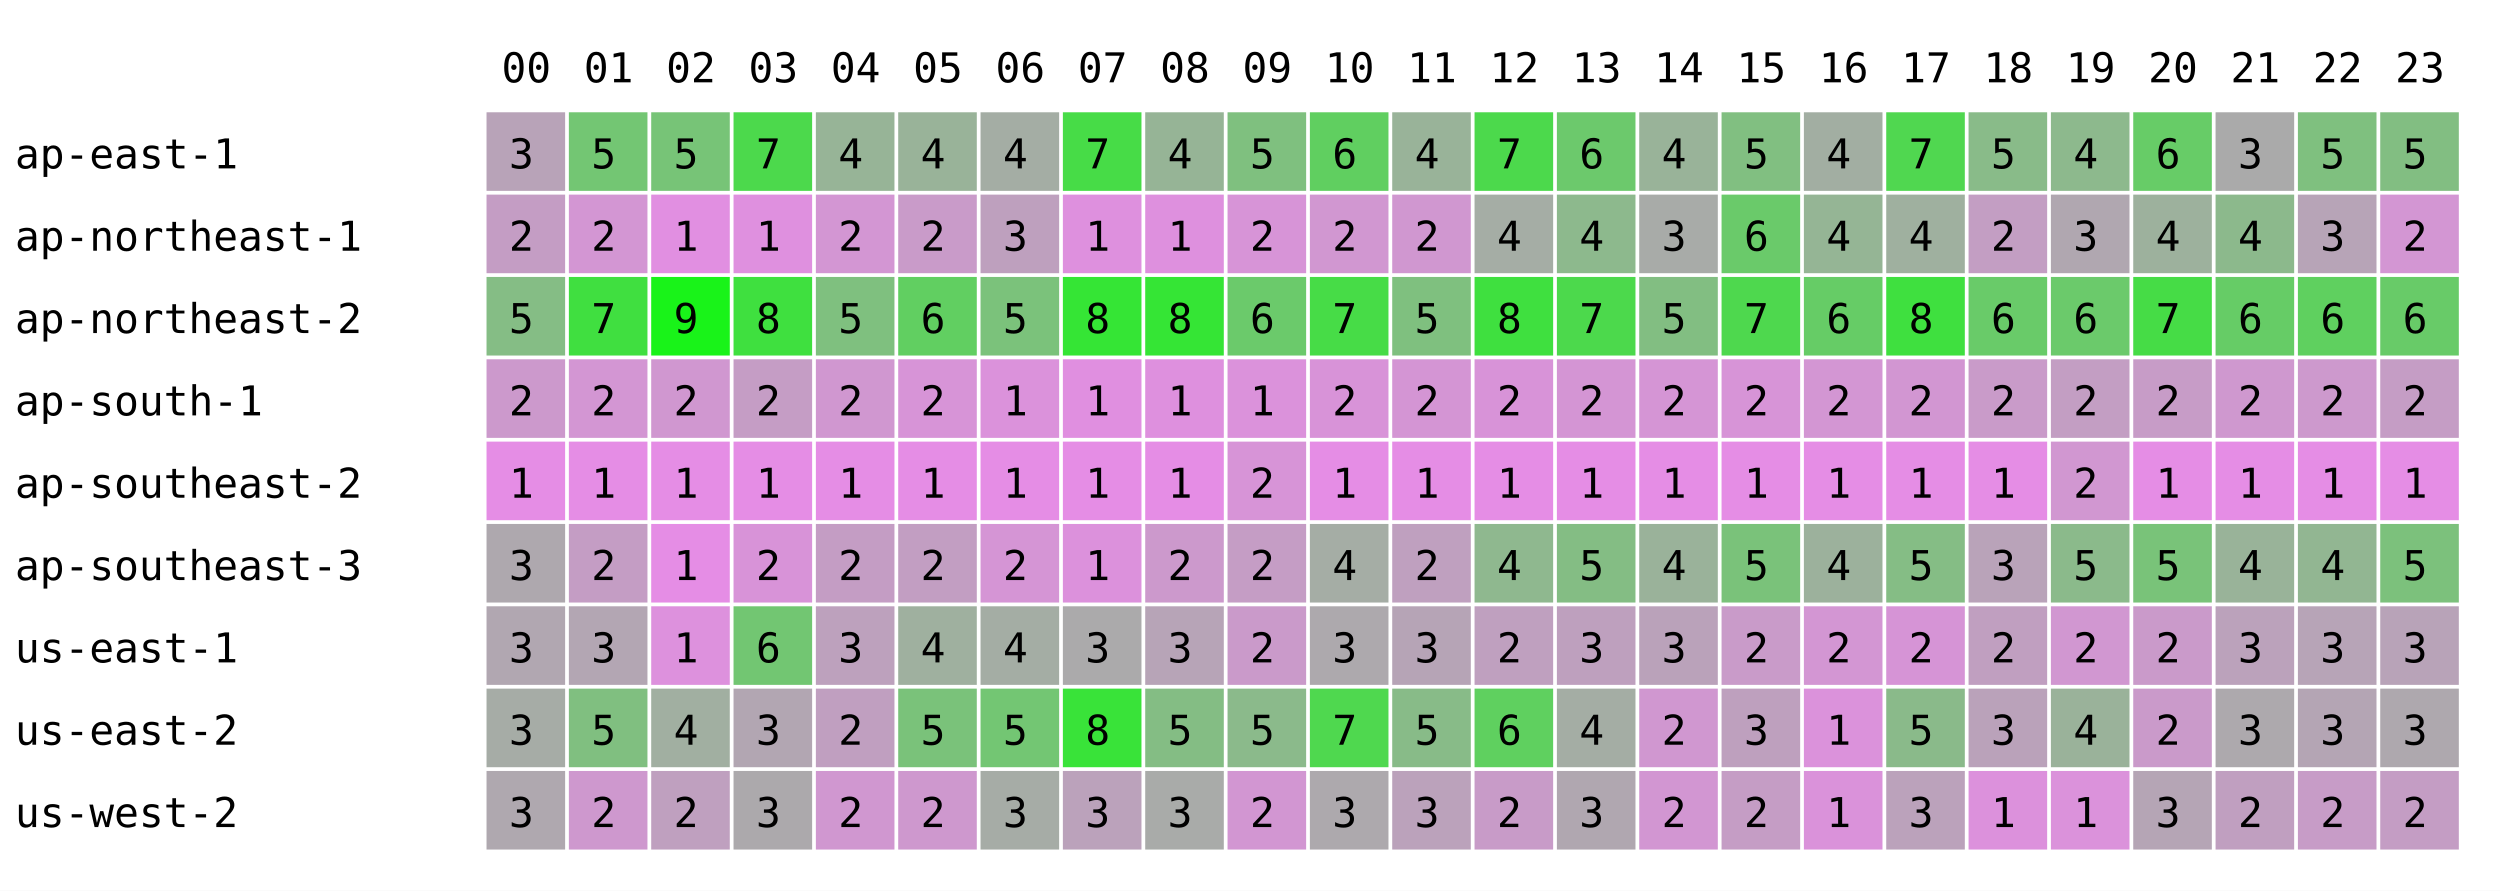
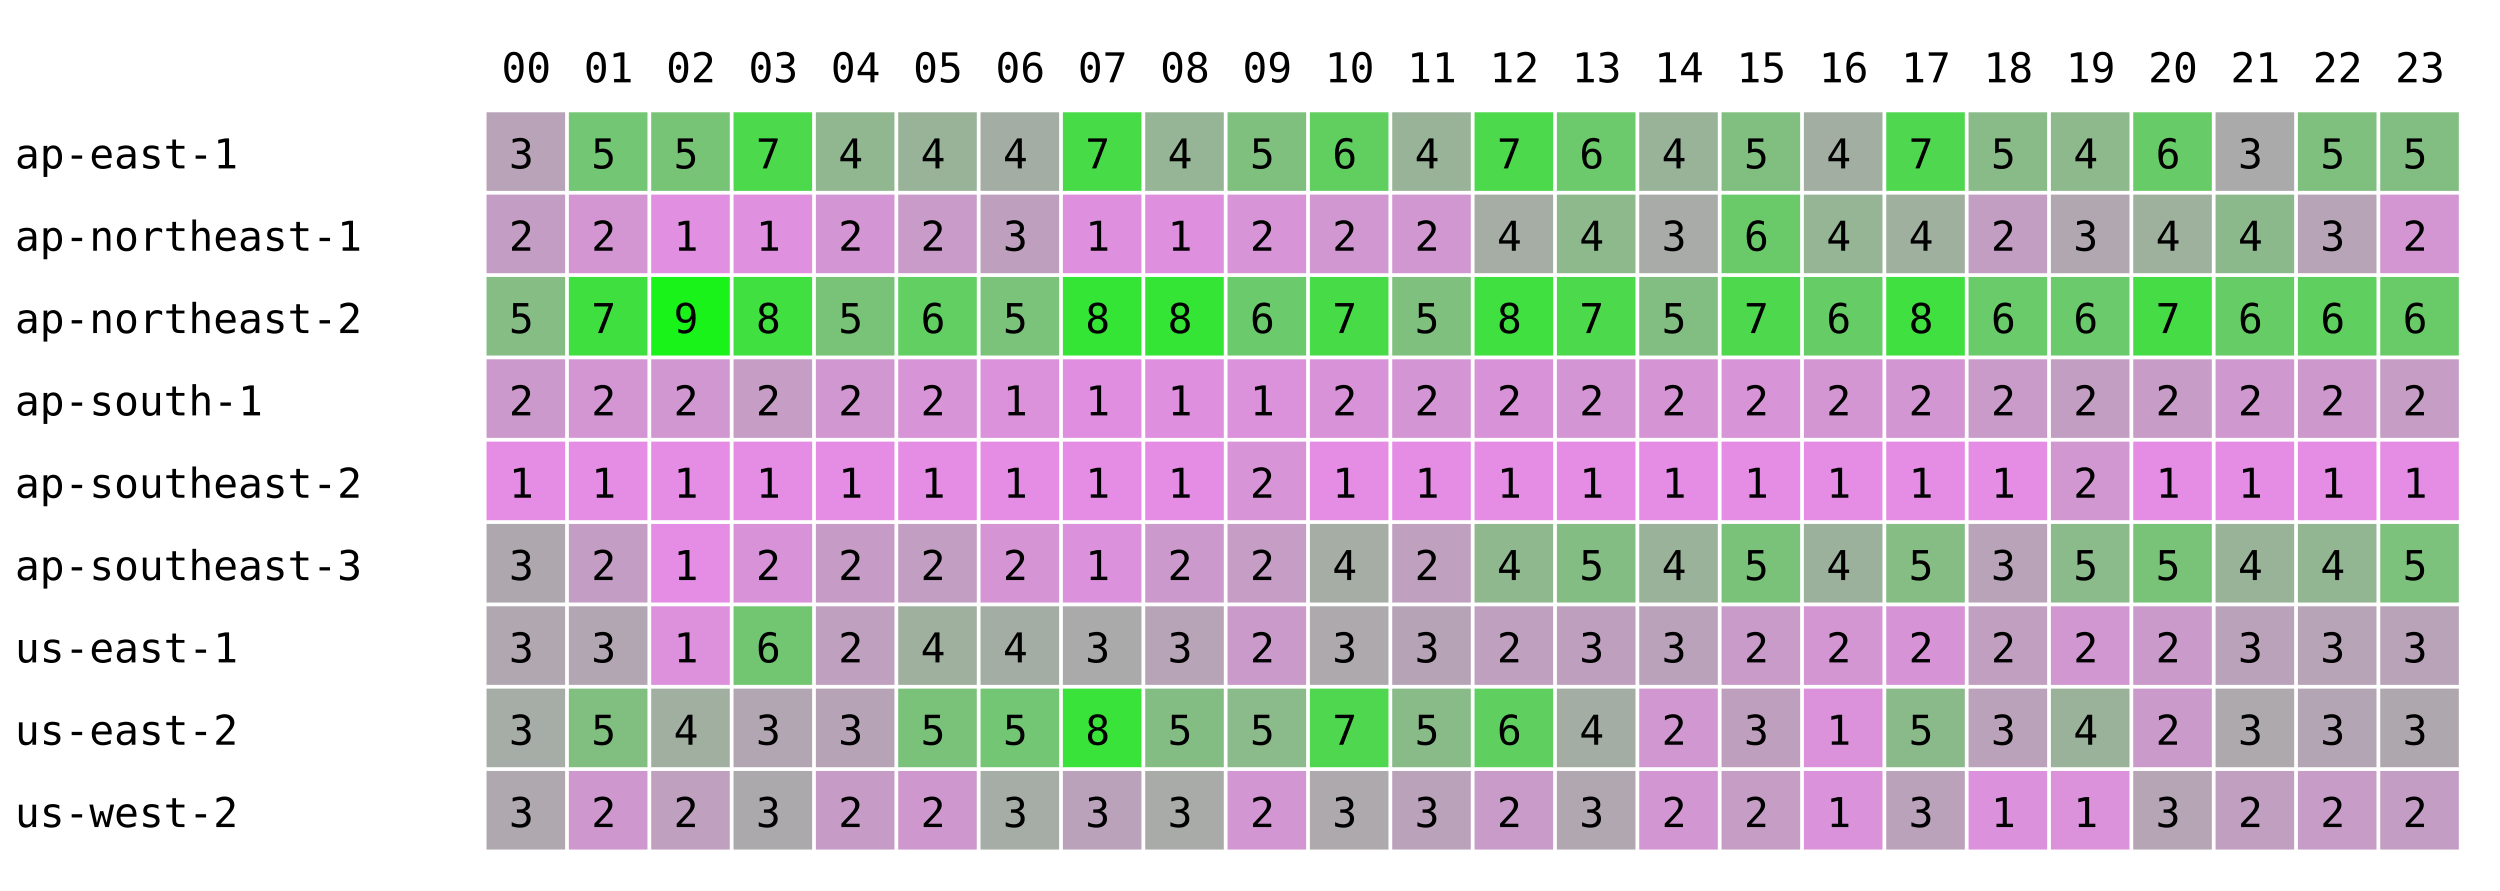
<svg xmlns="http://www.w3.org/2000/svg" width="668" height="238" font-family="monospace" font-size="11">
  <rect width="668" height="238" fill="white" />
  <text x="134" y="22">00</text>
  <text x="156" y="22">01</text>
  <text x="178" y="22">02</text>
  <text x="200" y="22">03</text>
  <text x="222" y="22">04</text>
  <text x="244" y="22">05</text>
  <text x="266" y="22">06</text>
  <text x="288" y="22">07</text>
  <text x="310" y="22">08</text>
  <text x="332" y="22">09</text>
  <text x="354" y="22">10</text>
  <text x="376" y="22">11</text>
  <text x="398" y="22">12</text>
  <text x="420" y="22">13</text>
  <text x="442" y="22">14</text>
  <text x="464" y="22">15</text>
  <text x="486" y="22">16</text>
  <text x="508" y="22">17</text>
  <text x="530" y="22">18</text>
  <text x="552" y="22">19</text>
  <text x="574" y="22">20</text>
  <text x="596" y="22">21</text>
  <text x="618" y="22">22</text>
  <text x="640" y="22">23</text>
  <text x="4" y="45">ap-east-1</text>
  <rect x="130" y="30" width="21" height="21" fill="rgb(184,163,184)" />
  <text x="136" y="45">3</text>
  <rect x="152" y="30" width="21" height="21" fill="rgb(115,198,115)" />
  <text x="158" y="45">5</text>
  <rect x="174" y="30" width="21" height="21" fill="rgb(119,196,119)" />
  <text x="180" y="45">5</text>
  <rect x="196" y="30" width="21" height="21" fill="rgb(76,217,76)" />
  <text x="202" y="45">7</text>
-   <rect x="218" y="30" width="21" height="21" fill="rgb(151,180,151)" />
+   <rect x="218" y="30" width="21" height="21" fill="rgb(144,183,144)" />
  <text x="224" y="45">4</text>
  <rect x="240" y="30" width="21" height="21" fill="rgb(153,179,153)" />
  <text x="246" y="45">4</text>
  <rect x="262" y="30" width="21" height="21" fill="rgb(164,173,164)" />
  <text x="268" y="45">4</text>
  <rect x="284" y="30" width="21" height="21" fill="rgb(71,220,71)" />
  <text x="290" y="45">7</text>
  <rect x="306" y="30" width="21" height="21" fill="rgb(150,180,150)" />
  <text x="312" y="45">4</text>
  <rect x="328" y="30" width="21" height="21" fill="rgb(127,192,127)" />
  <text x="334" y="45">5</text>
  <rect x="350" y="30" width="21" height="21" fill="rgb(96,207,96)" />
  <text x="356" y="45">6</text>
  <rect x="372" y="30" width="21" height="21" fill="rgb(153,179,153)" />
  <text x="378" y="45">4</text>
  <rect x="394" y="30" width="21" height="21" fill="rgb(76,217,76)" />
  <text x="400" y="45">7</text>
  <rect x="416" y="30" width="21" height="21" fill="rgb(108,201,108)" />
  <text x="422" y="45">6</text>
  <rect x="438" y="30" width="21" height="21" fill="rgb(153,179,153)" />
  <text x="444" y="45">4</text>
  <rect x="460" y="30" width="21" height="21" fill="rgb(129,191,129)" />
  <text x="466" y="45">5</text>
  <rect x="482" y="30" width="21" height="21" fill="rgb(162,174,162)" />
  <text x="488" y="45">4</text>
  <rect x="504" y="30" width="21" height="21" fill="rgb(80,215,80)" />
  <text x="510" y="45">7</text>
  <rect x="526" y="30" width="21" height="21" fill="rgb(137,187,137)" />
  <text x="532" y="45">5</text>
  <rect x="548" y="30" width="21" height="21" fill="rgb(141,185,141)" />
  <text x="554" y="45">4</text>
  <rect x="570" y="30" width="21" height="21" fill="rgb(103,204,103)" />
  <text x="576" y="45">6</text>
  <rect x="592" y="30" width="21" height="21" fill="rgb(170,170,170)" />
  <text x="598" y="45">3</text>
  <rect x="614" y="30" width="21" height="21" fill="rgb(127,192,127)" />
  <text x="620" y="45">5</text>
  <rect x="636" y="30" width="21" height="21" fill="rgb(130,190,130)" />
  <text x="642" y="45">5</text>
  <text x="4" y="67">ap-northeast-1</text>
  <rect x="130" y="52" width="21" height="21" fill="rgb(196,157,196)" />
  <text x="136" y="67">2</text>
  <rect x="152" y="52" width="21" height="21" fill="rgb(211,150,211)" />
  <text x="158" y="67">2</text>
  <rect x="174" y="52" width="21" height="21" fill="rgb(225,143,225)" />
  <text x="180" y="67">1</text>
  <rect x="196" y="52" width="21" height="21" fill="rgb(223,144,223)" />
  <text x="202" y="67">1</text>
-   <rect x="218" y="52" width="21" height="21" fill="rgb(211,150,211)" />
+   <rect x="218" y="52" width="21" height="21" fill="rgb(212,149,212)" />
  <text x="224" y="67">2</text>
  <rect x="240" y="52" width="21" height="21" fill="rgb(201,155,201)" />
  <text x="246" y="67">2</text>
  <rect x="262" y="52" width="21" height="21" fill="rgb(190,160,190)" />
  <text x="268" y="67">3</text>
  <rect x="284" y="52" width="21" height="21" fill="rgb(222,144,222)" />
  <text x="290" y="67">1</text>
  <rect x="306" y="52" width="21" height="21" fill="rgb(222,144,222)" />
  <text x="312" y="67">1</text>
  <rect x="328" y="52" width="21" height="21" fill="rgb(215,148,215)" />
  <text x="334" y="67">2</text>
  <rect x="350" y="52" width="21" height="21" fill="rgb(209,151,209)" />
  <text x="356" y="67">2</text>
  <rect x="372" y="52" width="21" height="21" fill="rgb(208,151,208)" />
  <text x="378" y="67">2</text>
  <rect x="394" y="52" width="21" height="21" fill="rgb(165,173,165)" />
  <text x="400" y="67">4</text>
  <rect x="416" y="52" width="21" height="21" fill="rgb(141,185,141)" />
  <text x="422" y="67">4</text>
  <rect x="438" y="52" width="21" height="21" fill="rgb(168,171,168)" />
  <text x="444" y="67">3</text>
  <rect x="460" y="52" width="21" height="21" fill="rgb(106,202,106)" />
  <text x="466" y="67">6</text>
  <rect x="482" y="52" width="21" height="21" fill="rgb(149,181,149)" />
  <text x="488" y="67">4</text>
  <rect x="504" y="52" width="21" height="21" fill="rgb(159,176,159)" />
  <text x="510" y="67">4</text>
  <rect x="526" y="52" width="21" height="21" fill="rgb(195,158,195)" />
  <text x="532" y="67">2</text>
  <rect x="548" y="52" width="21" height="21" fill="rgb(176,167,176)" />
  <text x="554" y="67">3</text>
  <rect x="570" y="52" width="21" height="21" fill="rgb(157,177,157)" />
  <text x="576" y="67">4</text>
  <rect x="592" y="52" width="21" height="21" fill="rgb(140,185,140)" />
  <text x="598" y="67">4</text>
  <rect x="614" y="52" width="21" height="21" fill="rgb(183,164,183)" />
  <text x="620" y="67">3</text>
  <rect x="636" y="52" width="21" height="21" fill="rgb(211,150,211)" />
  <text x="642" y="67">2</text>
  <text x="4" y="89">ap-northeast-2</text>
  <rect x="130" y="74" width="21" height="21" fill="rgb(133,189,133)" />
  <text x="136" y="89">5</text>
  <rect x="152" y="74" width="21" height="21" fill="rgb(64,223,64)" />
  <text x="158" y="89">7</text>
  <rect x="174" y="74" width="21" height="21" fill="rgb(25,243,25)" />
  <text x="180" y="89">9</text>
  <rect x="196" y="74" width="21" height="21" fill="rgb(63,224,63)" />
  <text x="202" y="89">8</text>
-   <rect x="218" y="74" width="21" height="21" fill="rgb(127,192,127)" />
+   <rect x="218" y="74" width="21" height="21" fill="rgb(121,195,121)" />
  <text x="224" y="89">5</text>
  <rect x="240" y="74" width="21" height="21" fill="rgb(97,207,97)" />
  <text x="246" y="89">6</text>
  <rect x="262" y="74" width="21" height="21" fill="rgb(123,194,123)" />
  <text x="268" y="89">5</text>
  <rect x="284" y="74" width="21" height="21" fill="rgb(53,229,53)" />
  <text x="290" y="89">8</text>
  <rect x="306" y="74" width="21" height="21" fill="rgb(53,229,53)" />
  <text x="312" y="89">8</text>
  <rect x="328" y="74" width="21" height="21" fill="rgb(107,202,107)" />
  <text x="334" y="89">6</text>
  <rect x="350" y="74" width="21" height="21" fill="rgb(71,220,71)" />
  <text x="356" y="89">7</text>
  <rect x="372" y="74" width="21" height="21" fill="rgb(127,192,127)" />
  <text x="378" y="89">5</text>
  <rect x="394" y="74" width="21" height="21" fill="rgb(63,224,63)" />
  <text x="400" y="89">8</text>
  <rect x="416" y="74" width="21" height="21" fill="rgb(76,217,76)" />
  <text x="422" y="89">7</text>
  <rect x="438" y="74" width="21" height="21" fill="rgb(130,190,130)" />
  <text x="444" y="89">5</text>
  <rect x="460" y="74" width="21" height="21" fill="rgb(78,216,78)" />
  <text x="466" y="89">7</text>
  <rect x="482" y="74" width="21" height="21" fill="rgb(102,204,102)" />
  <text x="488" y="89">6</text>
  <rect x="504" y="74" width="21" height="21" fill="rgb(63,224,63)" />
  <text x="510" y="89">8</text>
  <rect x="526" y="74" width="21" height="21" fill="rgb(105,203,105)" />
  <text x="532" y="89">6</text>
  <rect x="548" y="74" width="21" height="21" fill="rgb(107,202,107)" />
  <text x="554" y="89">6</text>
  <rect x="570" y="74" width="21" height="21" fill="rgb(70,220,70)" />
  <text x="576" y="89">7</text>
  <rect x="592" y="74" width="21" height="21" fill="rgb(102,204,102)" />
  <text x="598" y="89">6</text>
  <rect x="614" y="74" width="21" height="21" fill="rgb(95,208,95)" />
  <text x="620" y="89">6</text>
  <rect x="636" y="74" width="21" height="21" fill="rgb(104,203,104)" />
  <text x="642" y="89">6</text>
  <text x="4" y="111">ap-south-1</text>
  <rect x="130" y="96" width="21" height="21" fill="rgb(204,153,204)" />
  <text x="136" y="111">2</text>
  <rect x="152" y="96" width="21" height="21" fill="rgb(211,150,211)" />
  <text x="158" y="111">2</text>
  <rect x="174" y="96" width="21" height="21" fill="rgb(208,151,208)" />
  <text x="180" y="111">2</text>
  <rect x="196" y="96" width="21" height="21" fill="rgb(197,157,197)" />
  <text x="202" y="111">2</text>
  <rect x="218" y="96" width="21" height="21" fill="rgb(208,151,208)" />
  <text x="224" y="111">2</text>
  <rect x="240" y="96" width="21" height="21" fill="rgb(215,148,215)" />
  <text x="246" y="111">2</text>
  <rect x="262" y="96" width="21" height="21" fill="rgb(219,146,219)" />
  <text x="268" y="111">1</text>
  <rect x="284" y="96" width="21" height="21" fill="rgb(224,143,224)" />
  <text x="290" y="111">1</text>
  <rect x="306" y="96" width="21" height="21" fill="rgb(222,144,222)" />
  <text x="312" y="111">1</text>
  <rect x="328" y="96" width="21" height="21" fill="rgb(219,146,219)" />
  <text x="334" y="111">1</text>
  <rect x="350" y="96" width="21" height="21" fill="rgb(216,147,216)" />
  <text x="356" y="111">2</text>
  <rect x="372" y="96" width="21" height="21" fill="rgb(212,149,212)" />
  <text x="378" y="111">2</text>
  <rect x="394" y="96" width="21" height="21" fill="rgb(216,147,216)" />
  <text x="400" y="111">2</text>
  <rect x="416" y="96" width="21" height="21" fill="rgb(212,149,212)" />
  <text x="422" y="111">2</text>
  <rect x="438" y="96" width="21" height="21" fill="rgb(213,149,213)" />
  <text x="444" y="111">2</text>
  <rect x="460" y="96" width="21" height="21" fill="rgb(215,148,215)" />
  <text x="466" y="111">2</text>
  <rect x="482" y="96" width="21" height="21" fill="rgb(211,150,211)" />
  <text x="488" y="111">2</text>
  <rect x="504" y="96" width="21" height="21" fill="rgb(210,150,210)" />
  <text x="510" y="111">2</text>
  <rect x="526" y="96" width="21" height="21" fill="rgb(201,155,201)" />
  <text x="532" y="111">2</text>
  <rect x="548" y="96" width="21" height="21" fill="rgb(195,158,195)" />
  <text x="554" y="111">2</text>
  <rect x="570" y="96" width="21" height="21" fill="rgb(199,156,199)" />
  <text x="576" y="111">2</text>
  <rect x="592" y="96" width="21" height="21" fill="rgb(207,152,207)" />
  <text x="598" y="111">2</text>
  <rect x="614" y="96" width="21" height="21" fill="rgb(205,153,205)" />
  <text x="620" y="111">2</text>
  <rect x="636" y="96" width="21" height="21" fill="rgb(197,157,197)" />
  <text x="642" y="111">2</text>
  <text x="4" y="133">ap-southeast-2</text>
  <rect x="130" y="118" width="21" height="21" fill="rgb(229,141,229)" />
  <text x="136" y="133">1</text>
  <rect x="152" y="118" width="21" height="21" fill="rgb(229,141,229)" />
  <text x="158" y="133">1</text>
  <rect x="174" y="118" width="21" height="21" fill="rgb(229,141,229)" />
  <text x="180" y="133">1</text>
  <rect x="196" y="118" width="21" height="21" fill="rgb(229,141,229)" />
  <text x="202" y="133">1</text>
  <rect x="218" y="118" width="21" height="21" fill="rgb(229,141,229)" />
  <text x="224" y="133">1</text>
  <rect x="240" y="118" width="21" height="21" fill="rgb(229,141,229)" />
  <text x="246" y="133">1</text>
  <rect x="262" y="118" width="21" height="21" fill="rgb(229,141,229)" />
  <text x="268" y="133">1</text>
  <rect x="284" y="118" width="21" height="21" fill="rgb(229,141,229)" />
  <text x="290" y="133">1</text>
  <rect x="306" y="118" width="21" height="21" fill="rgb(229,141,229)" />
  <text x="312" y="133">1</text>
  <rect x="328" y="118" width="21" height="21" fill="rgb(215,148,215)" />
  <text x="334" y="133">2</text>
  <rect x="350" y="118" width="21" height="21" fill="rgb(229,141,229)" />
  <text x="356" y="133">1</text>
  <rect x="372" y="118" width="21" height="21" fill="rgb(229,141,229)" />
  <text x="378" y="133">1</text>
  <rect x="394" y="118" width="21" height="21" fill="rgb(229,141,229)" />
  <text x="400" y="133">1</text>
  <rect x="416" y="118" width="21" height="21" fill="rgb(229,141,229)" />
  <text x="422" y="133">1</text>
  <rect x="438" y="118" width="21" height="21" fill="rgb(229,141,229)" />
  <text x="444" y="133">1</text>
  <rect x="460" y="118" width="21" height="21" fill="rgb(229,141,229)" />
  <text x="466" y="133">1</text>
  <rect x="482" y="118" width="21" height="21" fill="rgb(229,141,229)" />
  <text x="488" y="133">1</text>
  <rect x="504" y="118" width="21" height="21" fill="rgb(229,141,229)" />
  <text x="510" y="133">1</text>
  <rect x="526" y="118" width="21" height="21" fill="rgb(229,141,229)" />
  <text x="532" y="133">1</text>
  <rect x="548" y="118" width="21" height="21" fill="rgb(209,151,209)" />
  <text x="554" y="133">2</text>
  <rect x="570" y="118" width="21" height="21" fill="rgb(229,141,229)" />
  <text x="576" y="133">1</text>
  <rect x="592" y="118" width="21" height="21" fill="rgb(229,141,229)" />
  <text x="598" y="133">1</text>
  <rect x="614" y="118" width="21" height="21" fill="rgb(229,141,229)" />
  <text x="620" y="133">1</text>
  <rect x="636" y="118" width="21" height="21" fill="rgb(229,141,229)" />
  <text x="642" y="133">1</text>
  <text x="4" y="155">ap-southeast-3</text>
  <rect x="130" y="140" width="21" height="21" fill="rgb(174,168,174)" />
  <text x="136" y="155">3</text>
  <rect x="152" y="140" width="21" height="21" fill="rgb(196,157,196)" />
  <text x="158" y="155">2</text>
  <rect x="174" y="140" width="21" height="21" fill="rgb(229,141,229)" />
  <text x="180" y="155">1</text>
  <rect x="196" y="140" width="21" height="21" fill="rgb(216,147,216)" />
  <text x="202" y="155">2</text>
-   <rect x="218" y="140" width="21" height="21" fill="rgb(196,157,196)" />
+   <rect x="218" y="140" width="21" height="21" fill="rgb(198,156,198)" />
  <text x="224" y="155">2</text>
  <rect x="240" y="140" width="21" height="21" fill="rgb(194,158,194)" />
  <text x="246" y="155">2</text>
  <rect x="262" y="140" width="21" height="21" fill="rgb(213,149,213)" />
  <text x="268" y="155">2</text>
  <rect x="284" y="140" width="21" height="21" fill="rgb(220,145,220)" />
  <text x="290" y="155">1</text>
  <rect x="306" y="140" width="21" height="21" fill="rgb(204,153,204)" />
  <text x="312" y="155">2</text>
  <rect x="328" y="140" width="21" height="21" fill="rgb(197,157,197)" />
  <text x="334" y="155">2</text>
  <rect x="350" y="140" width="21" height="21" fill="rgb(165,173,165)" />
  <text x="356" y="155">4</text>
  <rect x="372" y="140" width="21" height="21" fill="rgb(191,160,191)" />
  <text x="378" y="155">2</text>
  <rect x="394" y="140" width="21" height="21" fill="rgb(143,184,143)" />
  <text x="400" y="155">4</text>
  <rect x="416" y="140" width="21" height="21" fill="rgb(132,189,132)" />
  <text x="422" y="155">5</text>
  <rect x="438" y="140" width="21" height="21" fill="rgb(154,178,154)" />
  <text x="444" y="155">4</text>
  <rect x="460" y="140" width="21" height="21" fill="rgb(122,194,122)" />
  <text x="466" y="155">5</text>
  <rect x="482" y="140" width="21" height="21" fill="rgb(156,177,156)" />
  <text x="488" y="155">4</text>
  <rect x="504" y="140" width="21" height="21" fill="rgb(133,189,133)" />
  <text x="510" y="155">5</text>
  <rect x="526" y="140" width="21" height="21" fill="rgb(185,163,185)" />
  <text x="532" y="155">3</text>
  <rect x="548" y="140" width="21" height="21" fill="rgb(139,186,139)" />
  <text x="554" y="155">5</text>
  <rect x="570" y="140" width="21" height="21" fill="rgb(121,195,121)" />
  <text x="576" y="155">5</text>
  <rect x="592" y="140" width="21" height="21" fill="rgb(153,179,153)" />
  <text x="598" y="155">4</text>
  <rect x="614" y="140" width="21" height="21" fill="rgb(146,182,146)" />
  <text x="620" y="155">4</text>
  <rect x="636" y="140" width="21" height="21" fill="rgb(124,193,124)" />
  <text x="642" y="155">5</text>
  <text x="4" y="177">us-east-1</text>
  <rect x="130" y="162" width="21" height="21" fill="rgb(177,167,177)" />
  <text x="136" y="177">3</text>
  <rect x="152" y="162" width="21" height="21" fill="rgb(179,166,179)" />
  <text x="158" y="177">3</text>
  <rect x="174" y="162" width="21" height="21" fill="rgb(221,145,221)" />
  <text x="180" y="177">1</text>
  <rect x="196" y="162" width="21" height="21" fill="rgb(114,198,114)" />
  <text x="202" y="177">6</text>
-   <rect x="218" y="162" width="21" height="21" fill="rgb(189,161,189)" />
-   <text x="224" y="177">3</text>
+   <rect x="218" y="162" width="21" height="21" fill="rgb(191,160,191)" />
+   <text x="224" y="177">2</text>
  <rect x="240" y="162" width="21" height="21" fill="rgb(159,176,159)" />
  <text x="246" y="177">4</text>
  <rect x="262" y="162" width="21" height="21" fill="rgb(164,173,164)" />
  <text x="268" y="177">4</text>
  <rect x="284" y="162" width="21" height="21" fill="rgb(171,170,171)" />
  <text x="290" y="177">3</text>
  <rect x="306" y="162" width="21" height="21" fill="rgb(183,164,183)" />
  <text x="312" y="177">3</text>
  <rect x="328" y="162" width="21" height="21" fill="rgb(202,154,202)" />
  <text x="334" y="177">2</text>
  <rect x="350" y="162" width="21" height="21" fill="rgb(173,169,173)" />
  <text x="356" y="177">3</text>
  <rect x="372" y="162" width="21" height="21" fill="rgb(182,164,182)" />
  <text x="378" y="177">3</text>
  <rect x="394" y="162" width="21" height="21" fill="rgb(191,160,191)" />
  <text x="400" y="177">2</text>
  <rect x="416" y="162" width="21" height="21" fill="rgb(190,160,190)" />
  <text x="422" y="177">3</text>
  <rect x="438" y="162" width="21" height="21" fill="rgb(186,162,186)" />
  <text x="444" y="177">3</text>
  <rect x="460" y="162" width="21" height="21" fill="rgb(201,155,201)" />
  <text x="466" y="177">2</text>
  <rect x="482" y="162" width="21" height="21" fill="rgb(211,150,211)" />
  <text x="488" y="177">2</text>
  <rect x="504" y="162" width="21" height="21" fill="rgb(214,148,214)" />
  <text x="510" y="177">2</text>
  <rect x="526" y="162" width="21" height="21" fill="rgb(192,159,192)" />
  <text x="532" y="177">2</text>
  <rect x="548" y="162" width="21" height="21" fill="rgb(209,151,209)" />
  <text x="554" y="177">2</text>
  <rect x="570" y="162" width="21" height="21" fill="rgb(202,154,202)" />
  <text x="576" y="177">2</text>
  <rect x="592" y="162" width="21" height="21" fill="rgb(187,162,187)" />
  <text x="598" y="177">3</text>
  <rect x="614" y="162" width="21" height="21" fill="rgb(183,164,183)" />
  <text x="620" y="177">3</text>
  <rect x="636" y="162" width="21" height="21" fill="rgb(184,163,184)" />
  <text x="642" y="177">3</text>
  <text x="4" y="199">us-east-2</text>
  <rect x="130" y="184" width="21" height="21" fill="rgb(166,172,166)" />
  <text x="136" y="199">3</text>
  <rect x="152" y="184" width="21" height="21" fill="rgb(128,191,128)" />
  <text x="158" y="199">5</text>
  <rect x="174" y="184" width="21" height="21" fill="rgb(161,175,161)" />
  <text x="180" y="199">4</text>
  <rect x="196" y="184" width="21" height="21" fill="rgb(178,166,178)" />
  <text x="202" y="199">3</text>
-   <rect x="218" y="184" width="21" height="21" fill="rgb(192,159,192)" />
-   <text x="224" y="199">2</text>
+   <rect x="218" y="184" width="21" height="21" fill="rgb(182,164,182)" />
+   <text x="224" y="199">3</text>
  <rect x="240" y="184" width="21" height="21" fill="rgb(122,194,122)" />
  <text x="246" y="199">5</text>
  <rect x="262" y="184" width="21" height="21" fill="rgb(115,198,115)" />
  <text x="268" y="199">5</text>
  <rect x="284" y="184" width="21" height="21" fill="rgb(57,227,57)" />
  <text x="290" y="199">8</text>
  <rect x="306" y="184" width="21" height="21" fill="rgb(132,189,132)" />
  <text x="312" y="199">5</text>
  <rect x="328" y="184" width="21" height="21" fill="rgb(139,186,139)" />
  <text x="334" y="199">5</text>
  <rect x="350" y="184" width="21" height="21" fill="rgb(79,216,79)" />
  <text x="356" y="199">7</text>
  <rect x="372" y="184" width="21" height="21" fill="rgb(136,187,136)" />
  <text x="378" y="199">5</text>
  <rect x="394" y="184" width="21" height="21" fill="rgb(95,208,95)" />
  <text x="400" y="199">6</text>
  <rect x="416" y="184" width="21" height="21" fill="rgb(164,173,164)" />
  <text x="422" y="199">4</text>
  <rect x="438" y="184" width="21" height="21" fill="rgb(208,151,208)" />
  <text x="444" y="199">2</text>
  <rect x="460" y="184" width="21" height="21" fill="rgb(190,160,190)" />
  <text x="466" y="199">3</text>
  <rect x="482" y="184" width="21" height="21" fill="rgb(219,146,219)" />
  <text x="488" y="199">1</text>
  <rect x="504" y="184" width="21" height="21" fill="rgb(138,186,138)" />
  <text x="510" y="199">5</text>
  <rect x="526" y="184" width="21" height="21" fill="rgb(186,162,186)" />
  <text x="532" y="199">3</text>
  <rect x="548" y="184" width="21" height="21" fill="rgb(154,178,154)" />
  <text x="554" y="199">4</text>
  <rect x="570" y="184" width="21" height="21" fill="rgb(202,154,202)" />
  <text x="576" y="199">2</text>
  <rect x="592" y="184" width="21" height="21" fill="rgb(173,169,173)" />
  <text x="598" y="199">3</text>
  <rect x="614" y="184" width="21" height="21" fill="rgb(180,165,180)" />
  <text x="620" y="199">3</text>
  <rect x="636" y="184" width="21" height="21" fill="rgb(174,168,174)" />
  <text x="642" y="199">3</text>
  <text x="4" y="221">us-west-2</text>
  <rect x="130" y="206" width="21" height="21" fill="rgb(175,168,175)" />
  <text x="136" y="221">3</text>
  <rect x="152" y="206" width="21" height="21" fill="rgb(206,152,206)" />
  <text x="158" y="221">2</text>
  <rect x="174" y="206" width="21" height="21" fill="rgb(191,160,191)" />
  <text x="180" y="221">2</text>
  <rect x="196" y="206" width="21" height="21" fill="rgb(172,169,172)" />
  <text x="202" y="221">3</text>
-   <rect x="218" y="206" width="21" height="21" fill="rgb(208,151,208)" />
+   <rect x="218" y="206" width="21" height="21" fill="rgb(198,156,198)" />
  <text x="224" y="221">2</text>
  <rect x="240" y="206" width="21" height="21" fill="rgb(206,152,206)" />
  <text x="246" y="221">2</text>
  <rect x="262" y="206" width="21" height="21" fill="rgb(166,172,166)" />
  <text x="268" y="221">3</text>
  <rect x="284" y="206" width="21" height="21" fill="rgb(187,162,187)" />
  <text x="290" y="221">3</text>
  <rect x="306" y="206" width="21" height="21" fill="rgb(169,171,169)" />
  <text x="312" y="221">3</text>
  <rect x="328" y="206" width="21" height="21" fill="rgb(210,150,210)" />
  <text x="334" y="221">2</text>
  <rect x="350" y="206" width="21" height="21" fill="rgb(173,169,173)" />
  <text x="356" y="221">3</text>
  <rect x="372" y="206" width="21" height="21" fill="rgb(187,162,187)" />
  <text x="378" y="221">3</text>
  <rect x="394" y="206" width="21" height="21" fill="rgb(200,155,200)" />
  <text x="400" y="221">2</text>
  <rect x="416" y="206" width="21" height="21" fill="rgb(176,167,176)" />
  <text x="422" y="221">3</text>
  <rect x="438" y="206" width="21" height="21" fill="rgb(210,150,210)" />
  <text x="444" y="221">2</text>
  <rect x="460" y="206" width="21" height="21" fill="rgb(197,157,197)" />
  <text x="466" y="221">2</text>
  <rect x="482" y="206" width="21" height="21" fill="rgb(218,146,218)" />
  <text x="488" y="221">1</text>
  <rect x="504" y="206" width="21" height="21" fill="rgb(187,162,187)" />
  <text x="510" y="221">3</text>
  <rect x="526" y="206" width="21" height="21" fill="rgb(220,145,220)" />
  <text x="532" y="221">1</text>
  <rect x="548" y="206" width="21" height="21" fill="rgb(219,146,219)" />
  <text x="554" y="221">1</text>
  <rect x="570" y="206" width="21" height="21" fill="rgb(181,165,181)" />
  <text x="576" y="221">3</text>
  <rect x="592" y="206" width="21" height="21" fill="rgb(192,159,192)" />
  <text x="598" y="221">2</text>
  <rect x="614" y="206" width="21" height="21" fill="rgb(199,156,199)" />
  <text x="620" y="221">2</text>
  <rect x="636" y="206" width="21" height="21" fill="rgb(196,157,196)" />
  <text x="642" y="221">2</text>
</svg>
